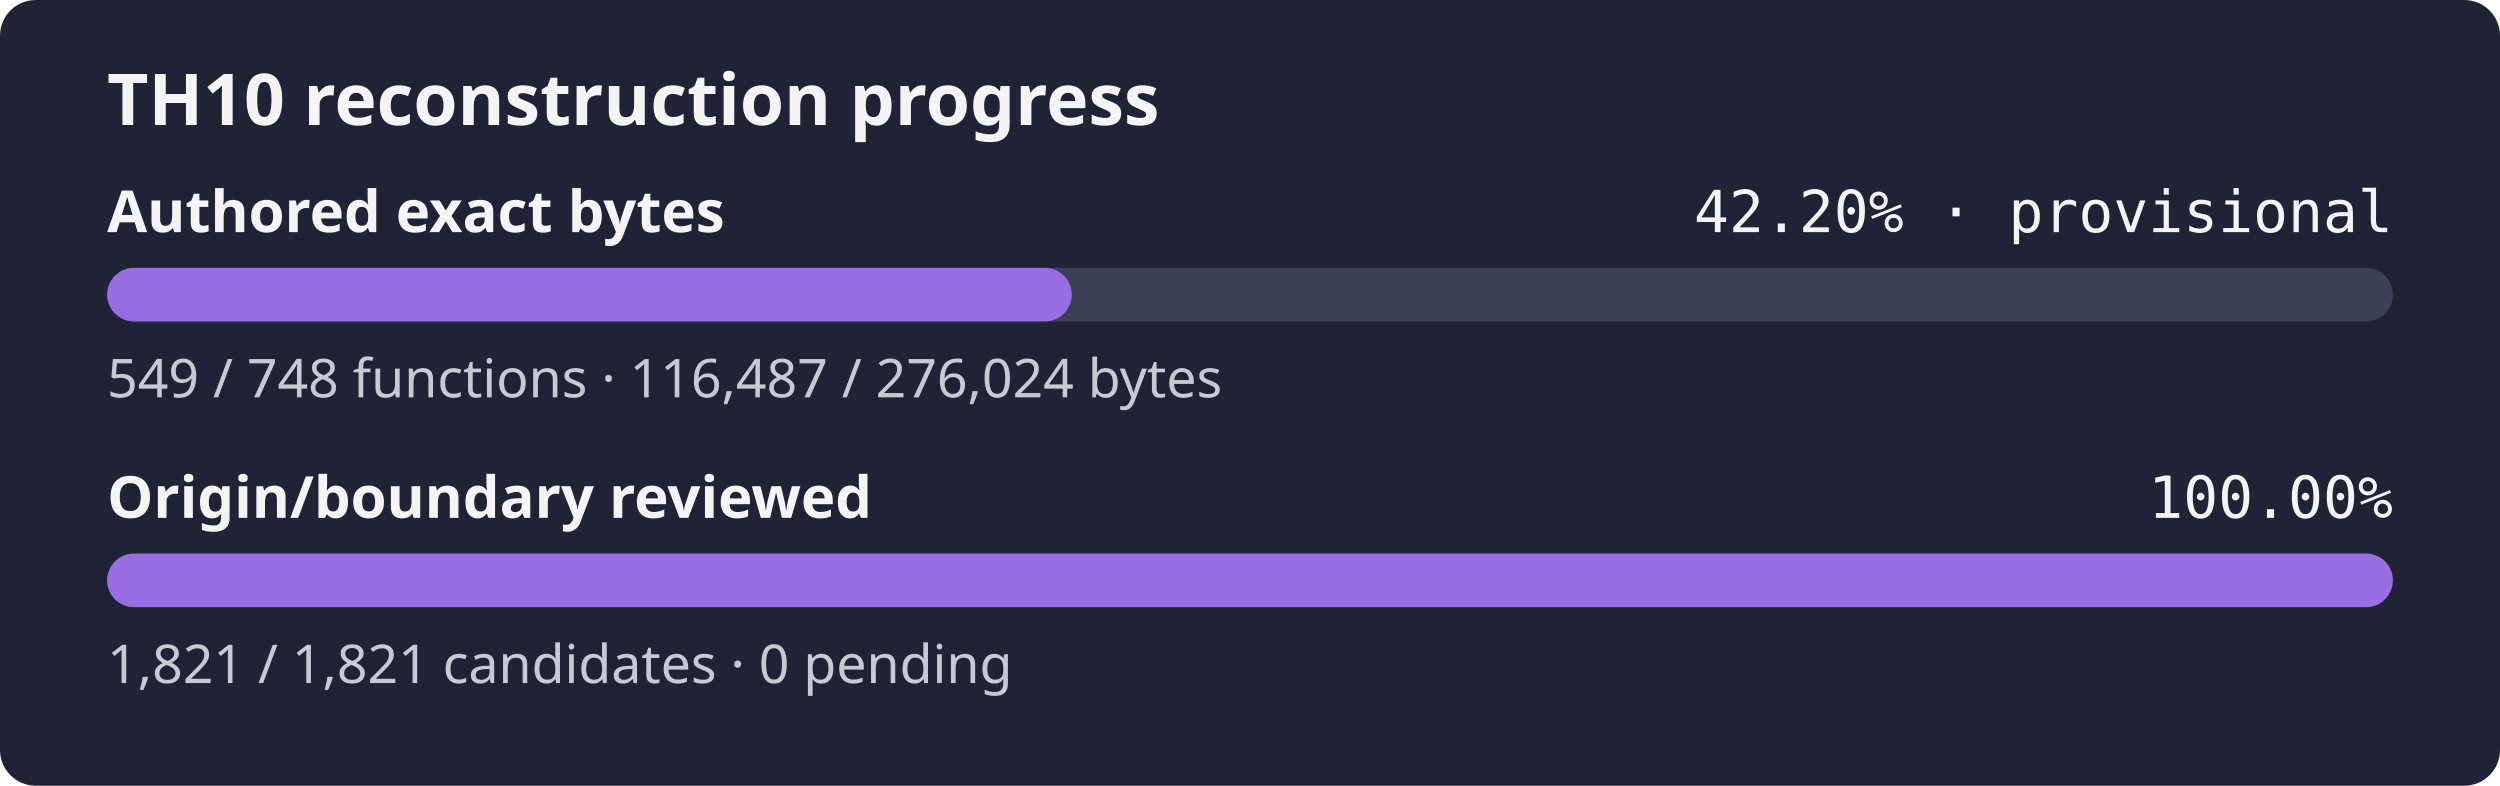
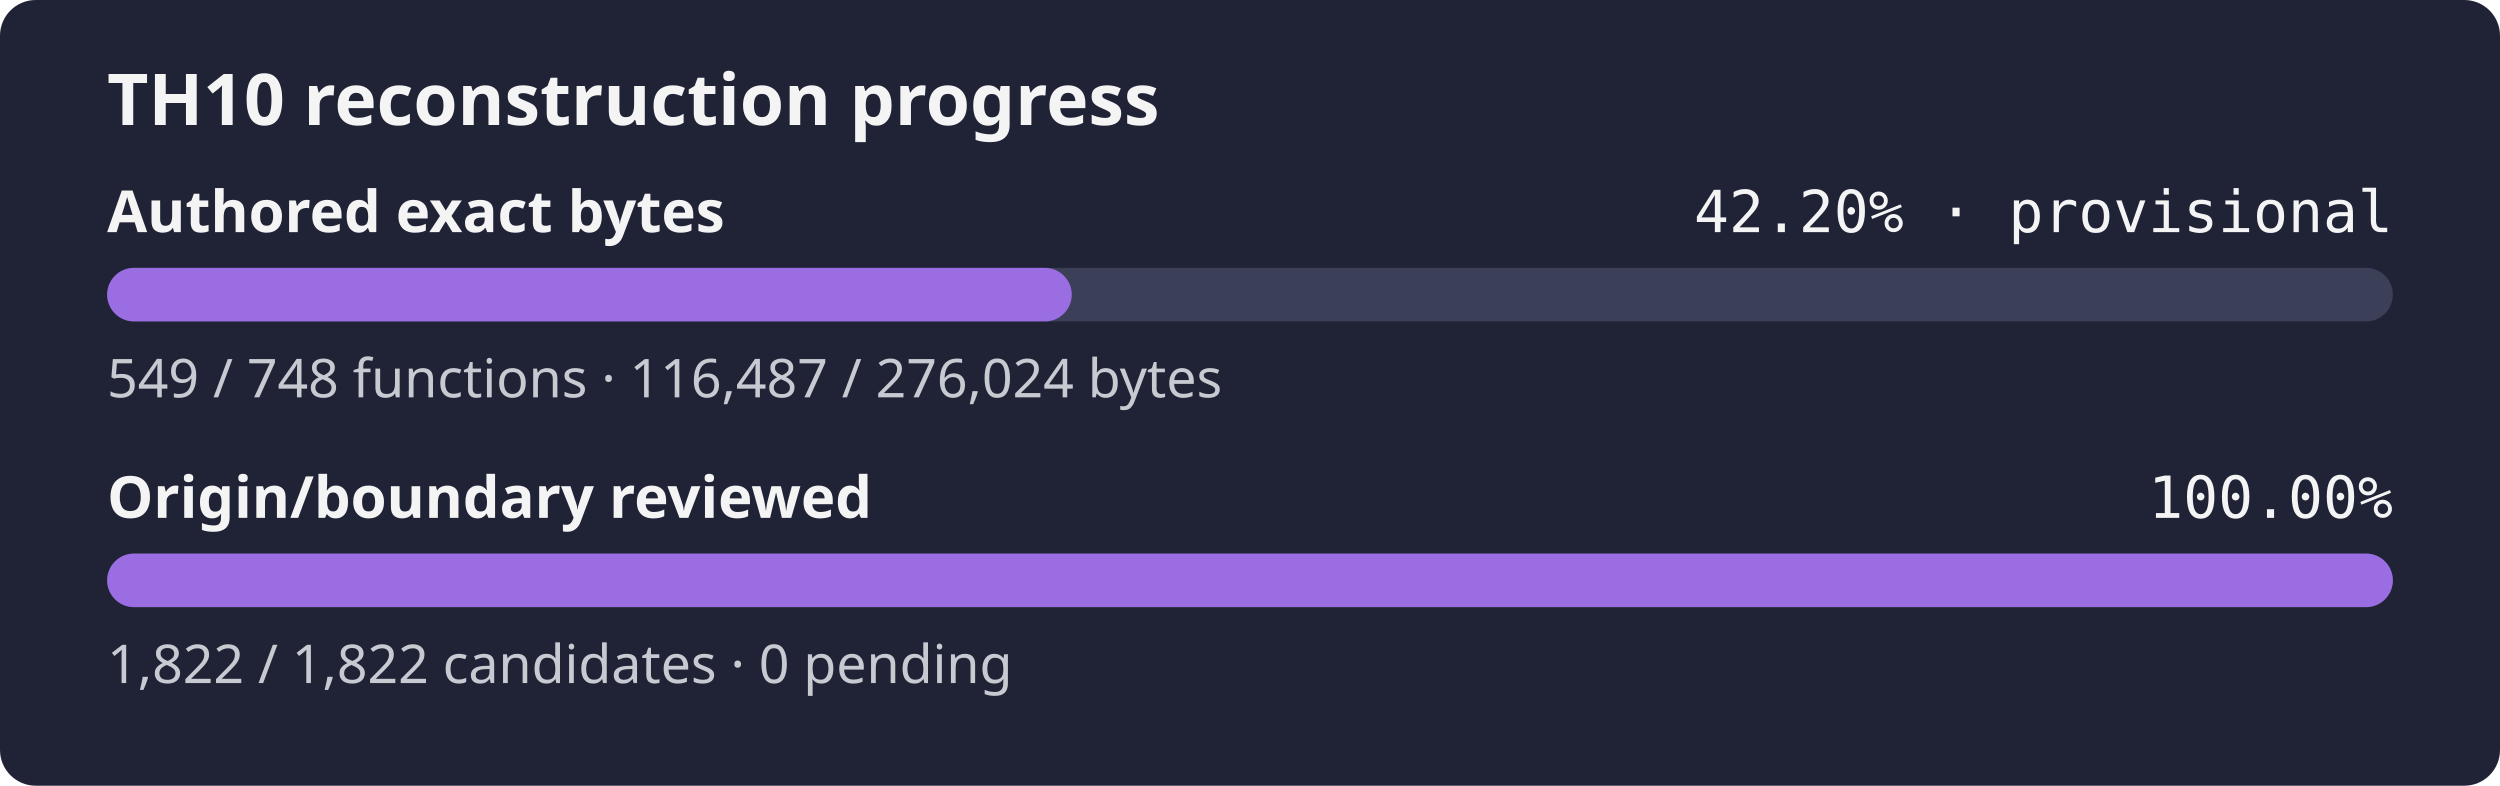
<svg xmlns="http://www.w3.org/2000/svg" width="560" height="176" role="img" aria-label="TH10 reconstruction progress: currently classified authored bytes 42.20% exact, provisional inventory, origin and boundary review 100.00%">
  <rect width="560" height="176" rx="8" fill="#1f2335" />
  <text x="24" y="28" fill="#f4f4f5" font-family="sans-serif" font-size="16" font-weight="600">TH10 reconstruction progress</text>
  <text x="24" y="52" fill="#f4f4f5" font-family="sans-serif" font-size="13" font-weight="600">Authored exact bytes</text>
  <text x="536" y="52" fill="#f4f4f5" text-anchor="end" font-family="monospace" font-size="13">42.20% · provisional</text>
  <rect x="24" y="60" width="512" height="12" rx="6" fill="#3b4058" />
  <rect x="24" y="60" width="216.07" height="12" rx="6" fill="#9b6de3" />
  <text x="24" y="89" fill="#c8cad2" font-family="sans-serif" font-size="12">549 / 748 functions · 116,487 / 276,024 bytes</text>
  <text x="24" y="116" fill="#f4f4f5" font-family="sans-serif" font-size="13" font-weight="600">Origin/boundary reviewed</text>
  <text x="536" y="116" fill="#f4f4f5" text-anchor="end" font-family="monospace" font-size="13">100.00%</text>
  <rect x="24" y="124" width="512" height="12" rx="6" fill="#3b4058" />
  <rect x="24" y="124" width="512.00" height="12" rx="6" fill="#9b6de3" />
-   <text x="24" y="153" fill="#c8cad2" font-family="sans-serif" font-size="12">1,821 / 1,821 candidates · 0 pending</text>
+   <text x="24" y="153" fill="#c8cad2" font-family="sans-serif" font-size="12">1,822 / 1,822 candidates · 0 pending</text>
</svg>
